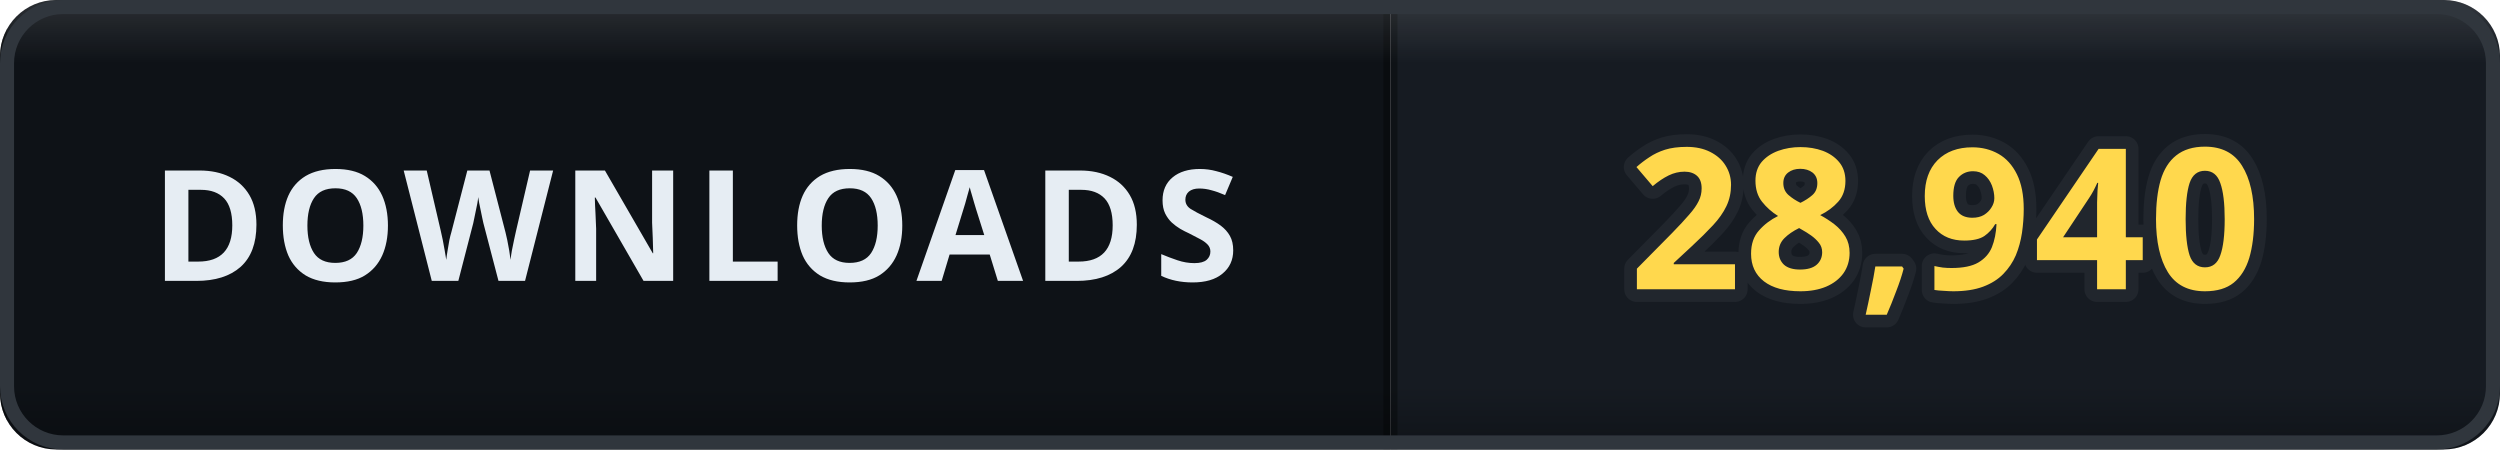
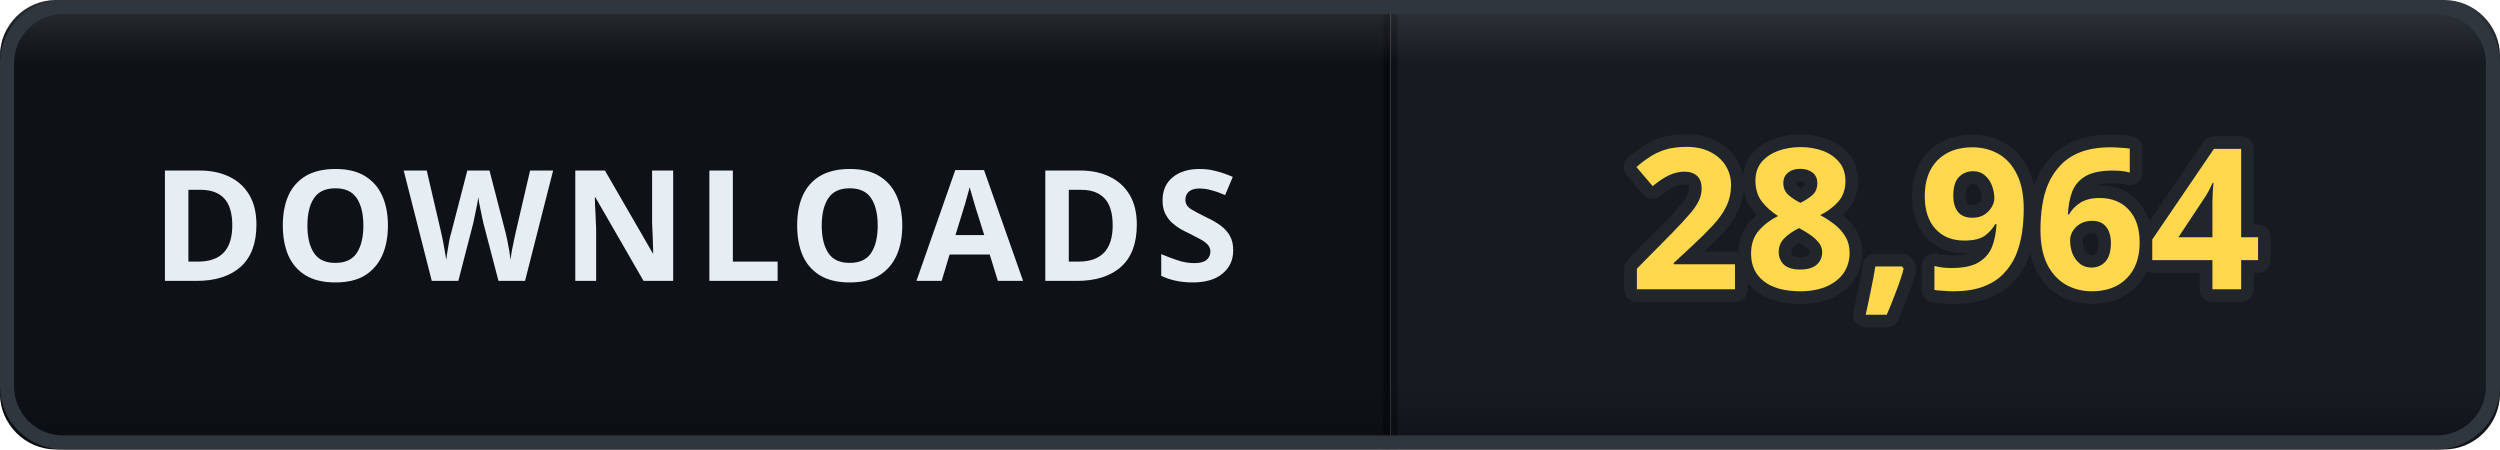
- <svg xmlns="http://www.w3.org/2000/svg" width="178" height="32" viewBox="0 0 178 32" role="img" aria-label="DOWNLOADS: 28,940">
+ <svg xmlns="http://www.w3.org/2000/svg" width="178" height="32" viewBox="0 0 178 32" role="img" aria-label="DOWNLOADS: 28,964">
  <defs>
    <clipPath id="clip">
      <rect width="178" height="32" rx="4" />
    </clipPath>
    <linearGradient id="bevel" x1="0" y1="0" x2="0" y2="1">
      <stop offset="0" stop-color="#ffffff" stop-opacity="0.12" />
      <stop offset="0.14" stop-color="#ffffff" stop-opacity="0" />
      <stop offset="0.86" stop-color="#000000" stop-opacity="0" />
      <stop offset="1" stop-color="#000000" stop-opacity="0.28" />
    </linearGradient>
  </defs>
  <g clip-path="url(#clip)">
    <rect width="0" height="32" fill="#161b22" />
    <rect x="0" width="99" height="32" fill="#0e1217" />
    <rect x="99" width="79" height="32" fill="#161b22" />
    <rect x="-0.5" width="1" height="32" fill="#000000" opacity="0.35" />
    <rect x="98.5" width="1" height="32" fill="#000000" opacity="0.35" />
    <text x="49.5" y="20" font-family="Verdana, 'Segoe UI', sans-serif" font-size="11" font-weight="700" letter-spacing="0.6" fill="#e6edf3" text-anchor="middle">DOWNLOADS</text>
-     <text x="138.5" y="20.6" font-family="Verdana, 'Segoe UI', sans-serif" font-size="14" font-weight="700" letter-spacing="0.2" fill="#ffd84d" stroke="#21262d" stroke-width="1.8" stroke-linejoin="round" paint-order="stroke" text-anchor="middle">28,940</text>
+     <text x="138.5" y="20.6" font-family="Verdana, 'Segoe UI', sans-serif" font-size="14" font-weight="700" letter-spacing="0.2" fill="#ffd84d" stroke="#21262d" stroke-width="1.8" stroke-linejoin="round" paint-order="stroke" text-anchor="middle">28,964</text>
    <rect width="178" height="32" rx="4" fill="url(#bevel)" />
  </g>
  <rect x="0.5" y="0.5" width="177" height="31" rx="4" fill="none" stroke="#30363d" />
</svg>
